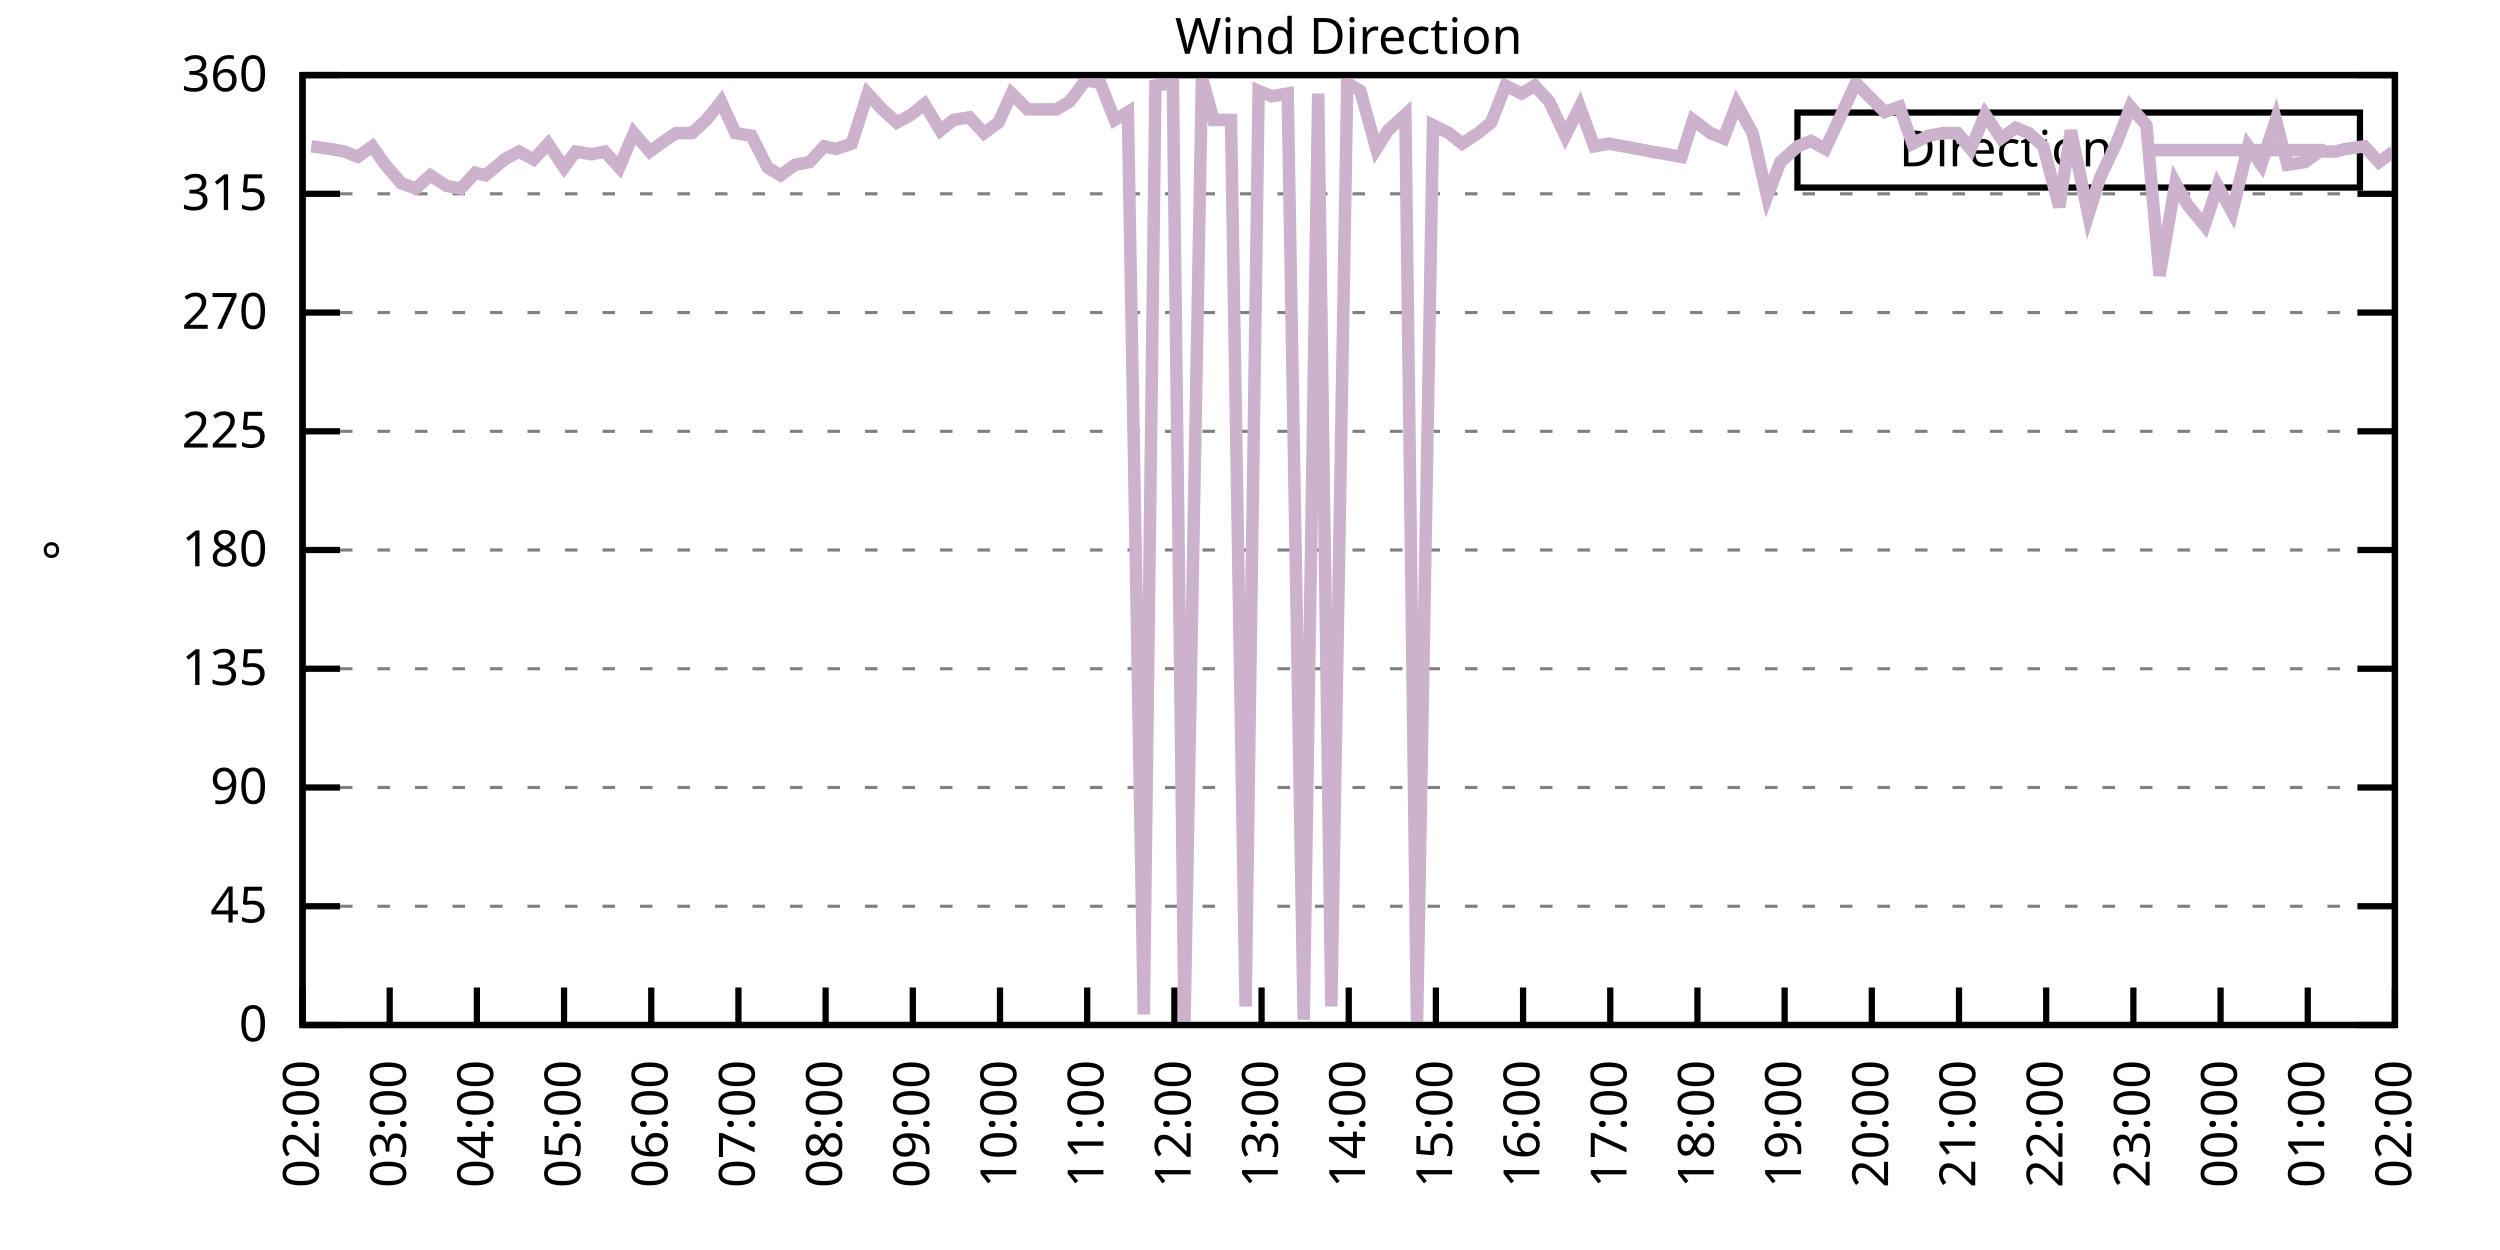
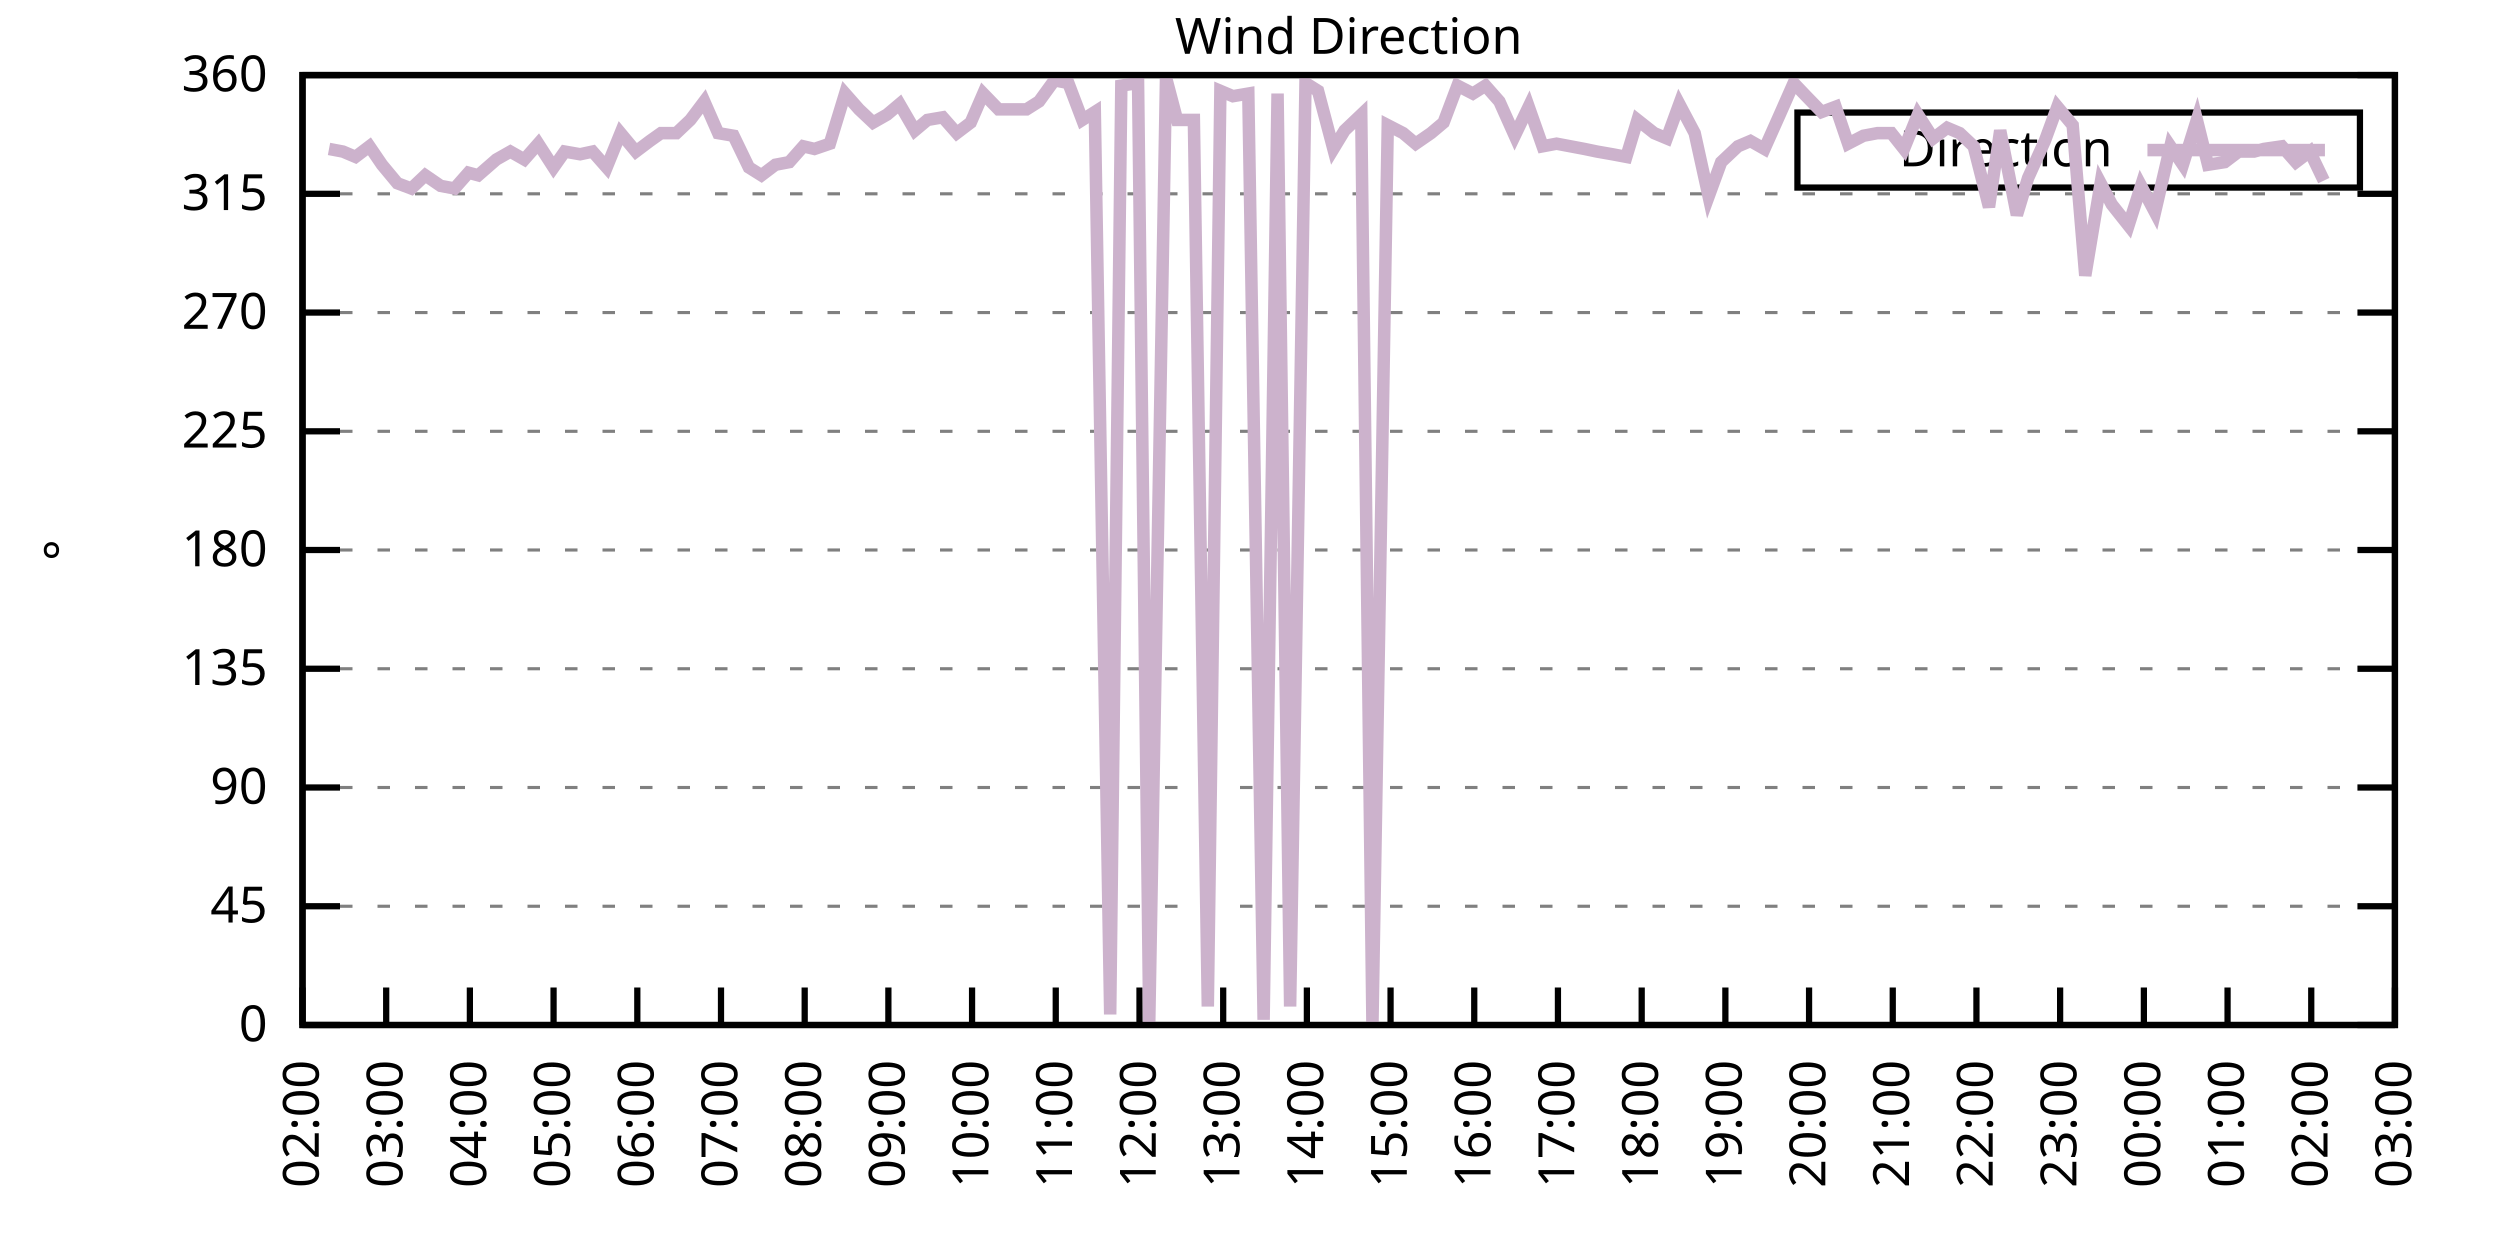
<svg xmlns="http://www.w3.org/2000/svg" xmlns:xlink="http://www.w3.org/1999/xlink" width="400" height="200" viewBox="0 0 400 200">
  <g id="gnuplot_canvas">
    <rect x="0" y="0" width="400" height="200" fill="none" />
    <defs>
      <circle id="gpDot" r="0.5" stroke-width="0.5" stroke="currentColor" />
      <path id="gpPt0" stroke-width="0.333" stroke="currentColor" d="M-1,0 h2 M0,-1 v2" />
      <path id="gpPt1" stroke-width="0.333" stroke="currentColor" d="M-1,-1 L1,1 M1,-1 L-1,1" />
      <path id="gpPt2" stroke-width="0.333" stroke="currentColor" d="M-1,0 L1,0 M0,-1 L0,1 M-1,-1 L1,1 M-1,1 L1,-1" />
      <rect id="gpPt3" stroke-width="0.333" stroke="currentColor" x="-1" y="-1" width="2" height="2" />
      <rect id="gpPt4" stroke-width="0.333" stroke="currentColor" fill="currentColor" x="-1" y="-1" width="2" height="2" />
      <circle id="gpPt5" stroke-width="0.333" stroke="currentColor" cx="0" cy="0" r="1" />
      <use xlink:href="#gpPt5" id="gpPt6" fill="currentColor" stroke="none" />
      <path id="gpPt7" stroke-width="0.333" stroke="currentColor" d="M0,-1.33 L-1.33,0.67 L1.33,0.67 z" />
      <use xlink:href="#gpPt7" id="gpPt8" fill="currentColor" stroke="none" />
      <use xlink:href="#gpPt7" id="gpPt9" stroke="currentColor" transform="rotate(180)" />
      <use xlink:href="#gpPt9" id="gpPt10" fill="currentColor" stroke="none" />
      <use xlink:href="#gpPt3" id="gpPt11" stroke="currentColor" transform="rotate(45)" />
      <use xlink:href="#gpPt11" id="gpPt12" fill="currentColor" stroke="none" />
      <path id="gpPt13" stroke-width="0.333" stroke="currentColor" d="M0,1.330 L1.265,0.411 L0.782,-1.067 L-0.782,-1.076 L-1.265,0.411 z" />
      <use xlink:href="#gpPt13" id="gpPt14" fill="currentColor" stroke="none" />
      <filter id="textbox" filterUnits="objectBoundingBox" x="0" y="0" height="1" width="1">
        <feFlood flood-color="white" flood-opacity="1" result="bgnd" />
        <feComposite in="SourceGraphic" in2="bgnd" operator="atop" />
      </filter>
      <filter id="greybox" filterUnits="objectBoundingBox" x="0" y="0" height="1" width="1">
        <feFlood flood-color="lightgrey" flood-opacity="1" result="grey" />
        <feComposite in="SourceGraphic" in2="grey" operator="atop" />
      </filter>
    </defs>
    <g fill="none" color="white" stroke="currentColor" stroke-width="1.00" stroke-linecap="butt" stroke-linejoin="miter">
</g>
    <g fill="none" color="black" stroke="currentColor" stroke-width="1.00" stroke-linecap="butt" stroke-linejoin="miter">
      <g stroke="none" shape-rendering="crispEdges">
        <polygon fill="rgb(255, 255, 255)" points="48.40,164.00 383.18,164.00 383.18,12.02 48.40,12.02 " />
      </g>
    </g>
    <g fill="none" color="black" stroke="currentColor" stroke-width="1.00" stroke-linecap="butt" stroke-linejoin="miter">
</g>
    <g fill="none" color="black" stroke="black" stroke-width="0.50" stroke-linecap="butt" stroke-linejoin="miter">
</g>
    <g fill="none" color="gray" stroke="currentColor" stroke-width="0.50" stroke-linecap="butt" stroke-linejoin="miter">
      <path stroke="gray" stroke-dasharray="2,4" class="gridline" d="M48.40,164.00 L383.19,164.00  " />
    </g>
    <g fill="none" color="gray" stroke="gray" stroke-width="1.00" stroke-linecap="butt" stroke-linejoin="miter">
</g>
    <g fill="none" color="black" stroke="currentColor" stroke-width="1.00" stroke-linecap="butt" stroke-linejoin="miter">
      <path stroke="black" d="M48.40,164.00 L54.40,164.00 M383.19,164.00 L377.19,164.00  " />
      <g transform="translate(42.80,166.60)" stroke="none" fill="black" font-family="Sans" font-size="8.00" text-anchor="end">
        <text>
          <tspan font-family="Sans"> 0</tspan>
        </text>
      </g>
    </g>
    <g fill="none" color="black" stroke="currentColor" stroke-width="1.00" stroke-linecap="butt" stroke-linejoin="miter">
</g>
    <g fill="none" color="black" stroke="black" stroke-width="0.50" stroke-linecap="butt" stroke-linejoin="miter">
</g>
    <g fill="none" color="gray" stroke="currentColor" stroke-width="0.50" stroke-linecap="butt" stroke-linejoin="miter">
      <path stroke="gray" stroke-dasharray="2,4" class="gridline" d="M48.40,145.00 L383.19,145.00  " />
    </g>
    <g fill="none" color="gray" stroke="gray" stroke-width="1.00" stroke-linecap="butt" stroke-linejoin="miter">
</g>
    <g fill="none" color="black" stroke="currentColor" stroke-width="1.00" stroke-linecap="butt" stroke-linejoin="miter">
      <path stroke="black" d="M48.40,145.00 L54.40,145.00 M383.19,145.00 L377.19,145.00  " />
      <g transform="translate(42.80,147.60)" stroke="none" fill="black" font-family="Sans" font-size="8.00" text-anchor="end">
        <text>
          <tspan font-family="Sans"> 45</tspan>
        </text>
      </g>
    </g>
    <g fill="none" color="black" stroke="currentColor" stroke-width="1.00" stroke-linecap="butt" stroke-linejoin="miter">
</g>
    <g fill="none" color="black" stroke="black" stroke-width="0.50" stroke-linecap="butt" stroke-linejoin="miter">
</g>
    <g fill="none" color="gray" stroke="currentColor" stroke-width="0.50" stroke-linecap="butt" stroke-linejoin="miter">
      <path stroke="gray" stroke-dasharray="2,4" class="gridline" d="M48.40,126.00 L383.19,126.00  " />
    </g>
    <g fill="none" color="gray" stroke="gray" stroke-width="1.00" stroke-linecap="butt" stroke-linejoin="miter">
</g>
    <g fill="none" color="black" stroke="currentColor" stroke-width="1.00" stroke-linecap="butt" stroke-linejoin="miter">
      <path stroke="black" d="M48.40,126.00 L54.40,126.00 M383.19,126.00 L377.19,126.00  " />
      <g transform="translate(42.80,128.60)" stroke="none" fill="black" font-family="Sans" font-size="8.00" text-anchor="end">
        <text>
          <tspan font-family="Sans"> 90</tspan>
        </text>
      </g>
    </g>
    <g fill="none" color="black" stroke="currentColor" stroke-width="1.00" stroke-linecap="butt" stroke-linejoin="miter">
</g>
    <g fill="none" color="black" stroke="black" stroke-width="0.50" stroke-linecap="butt" stroke-linejoin="miter">
</g>
    <g fill="none" color="gray" stroke="currentColor" stroke-width="0.50" stroke-linecap="butt" stroke-linejoin="miter">
      <path stroke="gray" stroke-dasharray="2,4" class="gridline" d="M48.40,107.00 L383.19,107.00  " />
    </g>
    <g fill="none" color="gray" stroke="gray" stroke-width="1.00" stroke-linecap="butt" stroke-linejoin="miter">
</g>
    <g fill="none" color="black" stroke="currentColor" stroke-width="1.00" stroke-linecap="butt" stroke-linejoin="miter">
      <path stroke="black" d="M48.40,107.00 L54.40,107.00 M383.19,107.00 L377.19,107.00  " />
      <g transform="translate(42.80,109.60)" stroke="none" fill="black" font-family="Sans" font-size="8.00" text-anchor="end">
        <text>
          <tspan font-family="Sans"> 135</tspan>
        </text>
      </g>
    </g>
    <g fill="none" color="black" stroke="currentColor" stroke-width="1.00" stroke-linecap="butt" stroke-linejoin="miter">
</g>
    <g fill="none" color="black" stroke="black" stroke-width="0.50" stroke-linecap="butt" stroke-linejoin="miter">
</g>
    <g fill="none" color="gray" stroke="currentColor" stroke-width="0.50" stroke-linecap="butt" stroke-linejoin="miter">
      <path stroke="gray" stroke-dasharray="2,4" class="gridline" d="M48.40,88.00 L383.19,88.00  " />
    </g>
    <g fill="none" color="gray" stroke="gray" stroke-width="1.00" stroke-linecap="butt" stroke-linejoin="miter">
</g>
    <g fill="none" color="black" stroke="currentColor" stroke-width="1.00" stroke-linecap="butt" stroke-linejoin="miter">
      <path stroke="black" d="M48.40,88.00 L54.40,88.00 M383.19,88.00 L377.19,88.00  " />
      <g transform="translate(42.80,90.60)" stroke="none" fill="black" font-family="Sans" font-size="8.00" text-anchor="end">
        <text>
          <tspan font-family="Sans"> 180</tspan>
        </text>
      </g>
    </g>
    <g fill="none" color="black" stroke="currentColor" stroke-width="1.00" stroke-linecap="butt" stroke-linejoin="miter">
</g>
    <g fill="none" color="black" stroke="black" stroke-width="0.50" stroke-linecap="butt" stroke-linejoin="miter">
</g>
    <g fill="none" color="gray" stroke="currentColor" stroke-width="0.50" stroke-linecap="butt" stroke-linejoin="miter">
      <path stroke="gray" stroke-dasharray="2,4" class="gridline" d="M48.40,69.01 L383.19,69.01  " />
    </g>
    <g fill="none" color="gray" stroke="gray" stroke-width="1.00" stroke-linecap="butt" stroke-linejoin="miter">
</g>
    <g fill="none" color="black" stroke="currentColor" stroke-width="1.00" stroke-linecap="butt" stroke-linejoin="miter">
      <path stroke="black" d="M48.40,69.01 L54.40,69.01 M383.19,69.01 L377.19,69.01  " />
      <g transform="translate(42.80,71.61)" stroke="none" fill="black" font-family="Sans" font-size="8.00" text-anchor="end">
        <text>
          <tspan font-family="Sans"> 225</tspan>
        </text>
      </g>
    </g>
    <g fill="none" color="black" stroke="currentColor" stroke-width="1.00" stroke-linecap="butt" stroke-linejoin="miter">
</g>
    <g fill="none" color="black" stroke="black" stroke-width="0.50" stroke-linecap="butt" stroke-linejoin="miter">
</g>
    <g fill="none" color="gray" stroke="currentColor" stroke-width="0.50" stroke-linecap="butt" stroke-linejoin="miter">
      <path stroke="gray" stroke-dasharray="2,4" class="gridline" d="M48.40,50.01 L383.19,50.01  " />
    </g>
    <g fill="none" color="gray" stroke="gray" stroke-width="1.00" stroke-linecap="butt" stroke-linejoin="miter">
</g>
    <g fill="none" color="black" stroke="currentColor" stroke-width="1.00" stroke-linecap="butt" stroke-linejoin="miter">
      <path stroke="black" d="M48.40,50.01 L54.40,50.01 M383.19,50.01 L377.19,50.01  " />
      <g transform="translate(42.80,52.61)" stroke="none" fill="black" font-family="Sans" font-size="8.00" text-anchor="end">
        <text>
          <tspan font-family="Sans"> 270</tspan>
        </text>
      </g>
    </g>
    <g fill="none" color="black" stroke="currentColor" stroke-width="1.00" stroke-linecap="butt" stroke-linejoin="miter">
</g>
    <g fill="none" color="black" stroke="black" stroke-width="0.50" stroke-linecap="butt" stroke-linejoin="miter">
</g>
    <g fill="none" color="gray" stroke="currentColor" stroke-width="0.50" stroke-linecap="butt" stroke-linejoin="miter">
      <path stroke="gray" stroke-dasharray="2,4" class="gridline" d="M48.40,31.01 L383.19,31.01  " />
    </g>
    <g fill="none" color="gray" stroke="gray" stroke-width="1.00" stroke-linecap="butt" stroke-linejoin="miter">
</g>
    <g fill="none" color="black" stroke="currentColor" stroke-width="1.00" stroke-linecap="butt" stroke-linejoin="miter">
      <path stroke="black" d="M48.40,31.01 L54.40,31.01 M383.19,31.01 L377.19,31.01  " />
      <g transform="translate(42.80,33.61)" stroke="none" fill="black" font-family="Sans" font-size="8.00" text-anchor="end">
        <text>
          <tspan font-family="Sans"> 315</tspan>
        </text>
      </g>
    </g>
    <g fill="none" color="black" stroke="currentColor" stroke-width="1.00" stroke-linecap="butt" stroke-linejoin="miter">
</g>
    <g fill="none" color="black" stroke="black" stroke-width="0.50" stroke-linecap="butt" stroke-linejoin="miter">
</g>
    <g fill="none" color="gray" stroke="currentColor" stroke-width="0.50" stroke-linecap="butt" stroke-linejoin="miter">
      <path stroke="gray" stroke-dasharray="2,4" class="gridline" d="M48.40,12.01 L383.19,12.01  " />
    </g>
    <g fill="none" color="gray" stroke="gray" stroke-width="1.00" stroke-linecap="butt" stroke-linejoin="miter">
</g>
    <g fill="none" color="black" stroke="currentColor" stroke-width="1.00" stroke-linecap="butt" stroke-linejoin="miter">
      <path stroke="black" d="M48.40,12.01 L54.40,12.01 M383.19,12.01 L377.19,12.01  " />
      <g transform="translate(42.80,14.61)" stroke="none" fill="black" font-family="Sans" font-size="8.00" text-anchor="end">
        <text>
          <tspan font-family="Sans"> 360</tspan>
        </text>
      </g>
    </g>
    <g fill="none" color="black" stroke="currentColor" stroke-width="1.00" stroke-linecap="butt" stroke-linejoin="miter">
      <path stroke="black" d="M48.40,164.00 L48.40,158.00  " />
      <g transform="translate(51.00,169.60) rotate(270.00)" stroke="none" fill="black" font-family="Sans" font-size="8.00" text-anchor="end">
        <text>
          <tspan font-family="Sans">02:00</tspan>
        </text>
      </g>
    </g>
    <g fill="none" color="black" stroke="currentColor" stroke-width="1.00" stroke-linecap="butt" stroke-linejoin="miter">
-       <path stroke="black" d="M62.35,164.00 L62.35,158.00  " />
-       <g transform="translate(64.95,169.60) rotate(270.00)" stroke="none" fill="black" font-family="Sans" font-size="8.00" text-anchor="end">
+       <path stroke="black" d="M61.79,164.00 L61.79,158.00  " />
+       <g transform="translate(64.39,169.60) rotate(270.00)" stroke="none" fill="black" font-family="Sans" font-size="8.00" text-anchor="end">
        <text>
          <tspan font-family="Sans">03:00</tspan>
        </text>
      </g>
    </g>
    <g fill="none" color="black" stroke="currentColor" stroke-width="1.00" stroke-linecap="butt" stroke-linejoin="miter">
-       <path stroke="black" d="M76.30,164.00 L76.30,158.00  " />
-       <g transform="translate(78.90,169.60) rotate(270.00)" stroke="none" fill="black" font-family="Sans" font-size="8.00" text-anchor="end">
+       <path stroke="black" d="M75.18,164.00 L75.18,158.00  " />
+       <g transform="translate(77.78,169.60) rotate(270.00)" stroke="none" fill="black" font-family="Sans" font-size="8.00" text-anchor="end">
        <text>
          <tspan font-family="Sans">04:00</tspan>
        </text>
      </g>
    </g>
    <g fill="none" color="black" stroke="currentColor" stroke-width="1.00" stroke-linecap="butt" stroke-linejoin="miter">
-       <path stroke="black" d="M90.25,164.00 L90.25,158.00  " />
-       <g transform="translate(92.85,169.60) rotate(270.00)" stroke="none" fill="black" font-family="Sans" font-size="8.00" text-anchor="end">
+       <path stroke="black" d="M88.57,164.00 L88.57,158.00  " />
+       <g transform="translate(91.17,169.60) rotate(270.00)" stroke="none" fill="black" font-family="Sans" font-size="8.00" text-anchor="end">
        <text>
          <tspan font-family="Sans">05:00</tspan>
        </text>
      </g>
    </g>
    <g fill="none" color="black" stroke="currentColor" stroke-width="1.00" stroke-linecap="butt" stroke-linejoin="miter">
-       <path stroke="black" d="M104.20,164.00 L104.20,158.00  " />
-       <g transform="translate(106.80,169.60) rotate(270.00)" stroke="none" fill="black" font-family="Sans" font-size="8.00" text-anchor="end">
+       <path stroke="black" d="M101.97,164.00 L101.97,158.00  " />
+       <g transform="translate(104.57,169.60) rotate(270.00)" stroke="none" fill="black" font-family="Sans" font-size="8.00" text-anchor="end">
        <text>
          <tspan font-family="Sans">06:00</tspan>
        </text>
      </g>
    </g>
    <g fill="none" color="black" stroke="currentColor" stroke-width="1.00" stroke-linecap="butt" stroke-linejoin="miter">
-       <path stroke="black" d="M118.15,164.00 L118.15,158.00  " />
-       <g transform="translate(120.75,169.60) rotate(270.00)" stroke="none" fill="black" font-family="Sans" font-size="8.00" text-anchor="end">
+       <path stroke="black" d="M115.36,164.00 L115.36,158.00  " />
+       <g transform="translate(117.96,169.60) rotate(270.00)" stroke="none" fill="black" font-family="Sans" font-size="8.00" text-anchor="end">
        <text>
          <tspan font-family="Sans">07:00</tspan>
        </text>
      </g>
    </g>
    <g fill="none" color="black" stroke="currentColor" stroke-width="1.00" stroke-linecap="butt" stroke-linejoin="miter">
-       <path stroke="black" d="M132.10,164.00 L132.10,158.00  " />
-       <g transform="translate(134.70,169.60) rotate(270.00)" stroke="none" fill="black" font-family="Sans" font-size="8.00" text-anchor="end">
+       <path stroke="black" d="M128.75,164.00 L128.75,158.00  " />
+       <g transform="translate(131.35,169.60) rotate(270.00)" stroke="none" fill="black" font-family="Sans" font-size="8.00" text-anchor="end">
        <text>
          <tspan font-family="Sans">08:00</tspan>
        </text>
      </g>
    </g>
    <g fill="none" color="black" stroke="currentColor" stroke-width="1.00" stroke-linecap="butt" stroke-linejoin="miter">
-       <path stroke="black" d="M146.05,164.00 L146.05,158.00  " />
-       <g transform="translate(148.65,169.60) rotate(270.00)" stroke="none" fill="black" font-family="Sans" font-size="8.00" text-anchor="end">
+       <path stroke="black" d="M142.14,164.00 L142.14,158.00  " />
+       <g transform="translate(144.74,169.60) rotate(270.00)" stroke="none" fill="black" font-family="Sans" font-size="8.00" text-anchor="end">
        <text>
          <tspan font-family="Sans">09:00</tspan>
        </text>
      </g>
    </g>
    <g fill="none" color="black" stroke="currentColor" stroke-width="1.00" stroke-linecap="butt" stroke-linejoin="miter">
-       <path stroke="black" d="M160.00,164.00 L160.00,158.00  " />
-       <g transform="translate(162.60,169.60) rotate(270.00)" stroke="none" fill="black" font-family="Sans" font-size="8.00" text-anchor="end">
+       <path stroke="black" d="M155.53,164.00 L155.53,158.00  " />
+       <g transform="translate(158.13,169.60) rotate(270.00)" stroke="none" fill="black" font-family="Sans" font-size="8.00" text-anchor="end">
        <text>
          <tspan font-family="Sans">10:00</tspan>
        </text>
      </g>
    </g>
    <g fill="none" color="black" stroke="currentColor" stroke-width="1.00" stroke-linecap="butt" stroke-linejoin="miter">
-       <path stroke="black" d="M173.95,164.00 L173.95,158.00  " />
-       <g transform="translate(176.55,169.60) rotate(270.00)" stroke="none" fill="black" font-family="Sans" font-size="8.00" text-anchor="end">
+       <path stroke="black" d="M168.92,164.00 L168.92,158.00  " />
+       <g transform="translate(171.52,169.60) rotate(270.00)" stroke="none" fill="black" font-family="Sans" font-size="8.00" text-anchor="end">
        <text>
          <tspan font-family="Sans">11:00</tspan>
        </text>
      </g>
    </g>
    <g fill="none" color="black" stroke="currentColor" stroke-width="1.00" stroke-linecap="butt" stroke-linejoin="miter">
-       <path stroke="black" d="M187.90,164.00 L187.90,158.00  " />
-       <g transform="translate(190.50,169.60) rotate(270.00)" stroke="none" fill="black" font-family="Sans" font-size="8.00" text-anchor="end">
+       <path stroke="black" d="M182.32,164.00 L182.32,158.00  " />
+       <g transform="translate(184.92,169.60) rotate(270.00)" stroke="none" fill="black" font-family="Sans" font-size="8.00" text-anchor="end">
        <text>
          <tspan font-family="Sans">12:00</tspan>
        </text>
      </g>
    </g>
    <g fill="none" color="black" stroke="currentColor" stroke-width="1.00" stroke-linecap="butt" stroke-linejoin="miter">
-       <path stroke="black" d="M201.85,164.00 L201.85,158.00  " />
-       <g transform="translate(204.45,169.60) rotate(270.00)" stroke="none" fill="black" font-family="Sans" font-size="8.00" text-anchor="end">
+       <path stroke="black" d="M195.71,164.00 L195.71,158.00  " />
+       <g transform="translate(198.31,169.60) rotate(270.00)" stroke="none" fill="black" font-family="Sans" font-size="8.00" text-anchor="end">
        <text>
          <tspan font-family="Sans">13:00</tspan>
        </text>
      </g>
    </g>
    <g fill="none" color="black" stroke="currentColor" stroke-width="1.00" stroke-linecap="butt" stroke-linejoin="miter">
-       <path stroke="black" d="M215.80,164.00 L215.80,158.00  " />
-       <g transform="translate(218.40,169.60) rotate(270.00)" stroke="none" fill="black" font-family="Sans" font-size="8.00" text-anchor="end">
+       <path stroke="black" d="M209.10,164.00 L209.10,158.00  " />
+       <g transform="translate(211.70,169.60) rotate(270.00)" stroke="none" fill="black" font-family="Sans" font-size="8.00" text-anchor="end">
        <text>
          <tspan font-family="Sans">14:00</tspan>
        </text>
      </g>
    </g>
    <g fill="none" color="black" stroke="currentColor" stroke-width="1.00" stroke-linecap="butt" stroke-linejoin="miter">
-       <path stroke="black" d="M229.74,164.00 L229.74,158.00  " />
-       <g transform="translate(232.34,169.60) rotate(270.00)" stroke="none" fill="black" font-family="Sans" font-size="8.00" text-anchor="end">
+       <path stroke="black" d="M222.49,164.00 L222.49,158.00  " />
+       <g transform="translate(225.09,169.60) rotate(270.00)" stroke="none" fill="black" font-family="Sans" font-size="8.00" text-anchor="end">
        <text>
          <tspan font-family="Sans">15:00</tspan>
        </text>
      </g>
    </g>
    <g fill="none" color="black" stroke="currentColor" stroke-width="1.00" stroke-linecap="butt" stroke-linejoin="miter">
-       <path stroke="black" d="M243.69,164.00 L243.69,158.00  " />
-       <g transform="translate(246.29,169.60) rotate(270.00)" stroke="none" fill="black" font-family="Sans" font-size="8.00" text-anchor="end">
+       <path stroke="black" d="M235.88,164.00 L235.88,158.00  " />
+       <g transform="translate(238.48,169.60) rotate(270.00)" stroke="none" fill="black" font-family="Sans" font-size="8.00" text-anchor="end">
        <text>
          <tspan font-family="Sans">16:00</tspan>
        </text>
      </g>
    </g>
    <g fill="none" color="black" stroke="currentColor" stroke-width="1.00" stroke-linecap="butt" stroke-linejoin="miter">
-       <path stroke="black" d="M257.64,164.00 L257.64,158.00  " />
-       <g transform="translate(260.24,169.60) rotate(270.00)" stroke="none" fill="black" font-family="Sans" font-size="8.00" text-anchor="end">
+       <path stroke="black" d="M249.27,164.00 L249.27,158.00  " />
+       <g transform="translate(251.87,169.60) rotate(270.00)" stroke="none" fill="black" font-family="Sans" font-size="8.00" text-anchor="end">
        <text>
          <tspan font-family="Sans">17:00</tspan>
        </text>
      </g>
    </g>
    <g fill="none" color="black" stroke="currentColor" stroke-width="1.00" stroke-linecap="butt" stroke-linejoin="miter">
-       <path stroke="black" d="M271.59,164.00 L271.59,158.00  " />
-       <g transform="translate(274.19,169.60) rotate(270.00)" stroke="none" fill="black" font-family="Sans" font-size="8.00" text-anchor="end">
+       <path stroke="black" d="M262.67,164.00 L262.67,158.00  " />
+       <g transform="translate(265.27,169.60) rotate(270.00)" stroke="none" fill="black" font-family="Sans" font-size="8.00" text-anchor="end">
        <text>
          <tspan font-family="Sans">18:00</tspan>
        </text>
      </g>
    </g>
    <g fill="none" color="black" stroke="currentColor" stroke-width="1.00" stroke-linecap="butt" stroke-linejoin="miter">
-       <path stroke="black" d="M285.54,164.00 L285.54,158.00  " />
-       <g transform="translate(288.14,169.60) rotate(270.00)" stroke="none" fill="black" font-family="Sans" font-size="8.00" text-anchor="end">
+       <path stroke="black" d="M276.06,164.00 L276.06,158.00  " />
+       <g transform="translate(278.66,169.60) rotate(270.00)" stroke="none" fill="black" font-family="Sans" font-size="8.00" text-anchor="end">
        <text>
          <tspan font-family="Sans">19:00</tspan>
        </text>
      </g>
    </g>
    <g fill="none" color="black" stroke="currentColor" stroke-width="1.00" stroke-linecap="butt" stroke-linejoin="miter">
-       <path stroke="black" d="M299.49,164.00 L299.49,158.00  " />
-       <g transform="translate(302.09,169.60) rotate(270.00)" stroke="none" fill="black" font-family="Sans" font-size="8.00" text-anchor="end">
+       <path stroke="black" d="M289.45,164.00 L289.45,158.00  " />
+       <g transform="translate(292.05,169.60) rotate(270.00)" stroke="none" fill="black" font-family="Sans" font-size="8.00" text-anchor="end">
        <text>
          <tspan font-family="Sans">20:00</tspan>
        </text>
      </g>
    </g>
    <g fill="none" color="black" stroke="currentColor" stroke-width="1.00" stroke-linecap="butt" stroke-linejoin="miter">
-       <path stroke="black" d="M313.44,164.00 L313.44,158.00  " />
-       <g transform="translate(316.04,169.60) rotate(270.00)" stroke="none" fill="black" font-family="Sans" font-size="8.00" text-anchor="end">
+       <path stroke="black" d="M302.84,164.00 L302.84,158.00  " />
+       <g transform="translate(305.44,169.60) rotate(270.00)" stroke="none" fill="black" font-family="Sans" font-size="8.00" text-anchor="end">
        <text>
          <tspan font-family="Sans">21:00</tspan>
        </text>
      </g>
    </g>
    <g fill="none" color="black" stroke="currentColor" stroke-width="1.00" stroke-linecap="butt" stroke-linejoin="miter">
-       <path stroke="black" d="M327.39,164.00 L327.39,158.00  " />
-       <g transform="translate(329.99,169.60) rotate(270.00)" stroke="none" fill="black" font-family="Sans" font-size="8.00" text-anchor="end">
+       <path stroke="black" d="M316.23,164.00 L316.23,158.00  " />
+       <g transform="translate(318.83,169.60) rotate(270.00)" stroke="none" fill="black" font-family="Sans" font-size="8.00" text-anchor="end">
        <text>
          <tspan font-family="Sans">22:00</tspan>
        </text>
      </g>
    </g>
    <g fill="none" color="black" stroke="currentColor" stroke-width="1.00" stroke-linecap="butt" stroke-linejoin="miter">
-       <path stroke="black" d="M341.34,164.00 L341.34,158.00  " />
-       <g transform="translate(343.94,169.60) rotate(270.00)" stroke="none" fill="black" font-family="Sans" font-size="8.00" text-anchor="end">
+       <path stroke="black" d="M329.62,164.00 L329.62,158.00  " />
+       <g transform="translate(332.22,169.60) rotate(270.00)" stroke="none" fill="black" font-family="Sans" font-size="8.00" text-anchor="end">
        <text>
          <tspan font-family="Sans">23:00</tspan>
        </text>
      </g>
    </g>
    <g fill="none" color="black" stroke="currentColor" stroke-width="1.00" stroke-linecap="butt" stroke-linejoin="miter">
-       <path stroke="black" d="M355.29,164.00 L355.29,158.00  " />
-       <g transform="translate(357.89,169.60) rotate(270.00)" stroke="none" fill="black" font-family="Sans" font-size="8.00" text-anchor="end">
+       <path stroke="black" d="M343.02,164.00 L343.02,158.00  " />
+       <g transform="translate(345.62,169.60) rotate(270.00)" stroke="none" fill="black" font-family="Sans" font-size="8.00" text-anchor="end">
        <text>
          <tspan font-family="Sans">00:00</tspan>
        </text>
      </g>
    </g>
    <g fill="none" color="black" stroke="currentColor" stroke-width="1.00" stroke-linecap="butt" stroke-linejoin="miter">
-       <path stroke="black" d="M369.24,164.00 L369.24,158.00  " />
-       <g transform="translate(371.84,169.60) rotate(270.00)" stroke="none" fill="black" font-family="Sans" font-size="8.00" text-anchor="end">
+       <path stroke="black" d="M356.41,164.00 L356.41,158.00  " />
+       <g transform="translate(359.01,169.60) rotate(270.00)" stroke="none" fill="black" font-family="Sans" font-size="8.00" text-anchor="end">
        <text>
          <tspan font-family="Sans">01:00</tspan>
+         </text>
+       </g>
+     </g>
+     <g fill="none" color="black" stroke="currentColor" stroke-width="1.00" stroke-linecap="butt" stroke-linejoin="miter">
+       <path stroke="black" d="M369.80,164.00 L369.80,158.00  " />
+       <g transform="translate(372.40,169.60) rotate(270.00)" stroke="none" fill="black" font-family="Sans" font-size="8.00" text-anchor="end">
+         <text>
+           <tspan font-family="Sans">02:00</tspan>
        </text>
      </g>
    </g>
    <g fill="none" color="black" stroke="currentColor" stroke-width="1.00" stroke-linecap="butt" stroke-linejoin="miter">
      <path stroke="black" d="M383.19,164.00 L383.19,158.00  " />
      <g transform="translate(385.79,169.60) rotate(270.00)" stroke="none" fill="black" font-family="Sans" font-size="8.00" text-anchor="end">
        <text>
-           <tspan font-family="Sans">02:00</tspan>
+           <tspan font-family="Sans">03:00</tspan>
        </text>
      </g>
    </g>
    <g fill="none" color="black" stroke="currentColor" stroke-width="1.00" stroke-linecap="butt" stroke-linejoin="miter">
</g>
    <g fill="none" color="black" stroke="currentColor" stroke-width="1.00" stroke-linecap="butt" stroke-linejoin="miter">
      <path stroke="black" d="M48.40,12.01 L48.40,164.00 L383.19,164.00 L383.19,12.01 L48.40,12.01 Z  " />
    </g>
    <g fill="none" color="black" stroke="currentColor" stroke-width="1.00" stroke-linecap="butt" stroke-linejoin="miter">
</g>
    <g fill="none" color="black" stroke="currentColor" stroke-width="1.00" stroke-linecap="butt" stroke-linejoin="miter">
      <path stroke="black" d="M287.59,30.01 L287.59,18.01 L377.59,18.01 L377.59,30.01 L287.59,30.01 Z  " />
    </g>
    <g id="Wind_direction_plot_1">
      <g fill="none" color="white" stroke="black" stroke-width="2.00" stroke-linecap="butt" stroke-linejoin="miter">
</g>
      <g fill="none" color="black" stroke="currentColor" stroke-width="2.00" stroke-linecap="butt" stroke-linejoin="miter">
        <g transform="translate(337.99,26.61)" stroke="none" fill="black" font-family="Sans" font-size="8.00" text-anchor="end">
          <text>
            <tspan font-family="Sans">Direction</tspan>
          </text>
        </g>
      </g>
      <g fill="none" color="black" stroke="currentColor" stroke-width="2.00" stroke-linecap="butt" stroke-linejoin="miter">
-         <path stroke="rgb(204, 178, 204)" d="M343.59,24.01 L371.99,24.01 M49.79,23.41 L52.82,23.83 L55.14,24.25 L57.23,25.10 L59.56,23.41 L61.65,26.36   L64.21,29.32 L66.53,30.16 L68.86,28.05 L71.42,29.74 L73.74,30.16 L76.07,27.63 L77.69,28.05 L80.72,25.52   L83.04,24.25 L85.37,25.52 L87.69,22.99 L90.25,26.79 L92.11,24.25 L94.67,24.68 L96.76,24.25 L99.08,26.79   L101.41,21.30 L103.97,24.25 L106.29,22.56 L108.15,21.30 L110.71,21.30 L113.03,19.19 L115.36,16.23 L117.68,21.30   L120.24,21.72 L122.80,26.79 L124.89,28.05 L127.22,26.36 L129.54,25.94 L131.87,23.41 L133.72,23.83 L136.28,22.99   L138.84,14.97 L141.16,17.50 L143.49,19.61 L145.81,18.34 L147.91,16.65 L150.46,20.88 L152.56,19.19 L155.11,18.77   L157.44,21.30 L159.76,19.61 L161.86,14.97 L164.41,17.50 L166.74,17.50 L169.06,17.50 L171.16,16.23 L173.71,12.85   L176.04,13.28 L178.36,19.19 L180.46,17.92 L183.01,162.31 L184.87,13.70 L187.66,13.28 L189.52,163.58 L192.31,12.43   L194.17,19.19 L196.96,19.19 L199.29,161.04 L201.38,14.54 L203.47,15.39 L206.03,14.97 L208.59,163.16 L210.91,14.97   L213.01,161.04 L215.56,13.28 L217.65,14.54 L220.21,23.83 L222.07,20.88 L224.86,18.34 L226.72,164.00 L229.28,20.03   L231.84,21.30 L233.93,22.99 L236.49,21.30 L238.58,19.61 L240.90,13.70 L243.46,14.97 L245.55,13.70 L247.88,16.23   L250.44,21.72 L252.76,17.08 L255.09,23.41 L257.41,22.99 L259.74,23.41 L262.06,23.83 L264.15,24.25 L266.71,24.68   L269.04,25.10 L270.90,19.19 L273.69,21.30 L275.78,22.14 L277.87,16.65 L280.43,21.30 L282.75,31.43 L284.85,25.94   L287.64,23.41 L289.73,22.56 L292.05,23.83 L294.61,18.34 L296.94,13.28 L299.03,15.39 L301.58,17.92 L303.91,17.08   L306.00,22.99 L308.56,21.72 L310.88,21.30 L313.21,21.30 L315.30,23.83 L317.63,18.34 L320.18,22.14 L322.51,20.45   L324.60,21.30 L326.93,23.41 L329.48,33.12 L331.34,20.88 L334.13,34.39 L335.99,28.48 L338.78,22.56 L340.88,17.08   L343.43,20.03 L345.53,44.10 L348.08,29.32 L349.94,32.70 L352.73,36.08 L354.83,29.74 L357.15,33.96 L359.71,23.41   L361.80,26.36 L364.13,19.19 L365.99,26.36 L368.78,25.94 L371.10,24.25 L373.66,24.25 L375.29,23.83 L378.31,23.41   L380.63,25.94 L382.96,24.25  " />
+         <path stroke="rgb(204, 178, 204)" d="M343.59,24.01 L371.99,24.01 M52.64,23.83 L54.87,24.25 L56.88,25.10 L59.11,23.41 L61.12,26.36 L63.58,29.32   L65.81,30.16 L68.04,28.05 L70.50,29.74 L72.73,30.16 L74.96,27.63 L76.52,28.05 L79.42,25.52 L81.66,24.25   L83.89,25.52 L86.12,22.99 L88.57,26.79 L90.36,24.25 L92.82,24.68 L94.82,24.25 L97.06,26.79 L99.29,21.30   L101.74,24.25 L103.98,22.56 L105.76,21.30 L108.22,21.30 L110.45,19.19 L112.68,16.23 L114.91,21.30 L117.37,21.72   L119.82,26.79 L121.83,28.05 L124.06,26.36 L126.29,25.94 L128.53,23.41 L130.31,23.83 L132.77,22.99 L135.22,14.97   L137.45,17.50 L139.69,19.61 L141.92,18.34 L143.93,16.65 L146.38,20.88 L148.39,19.19 L150.85,18.77 L153.08,21.30   L155.31,19.61 L157.32,14.97 L159.77,17.50 L162.01,17.50 L164.24,17.50 L166.25,16.23 L168.70,12.85 L170.93,13.28   L173.17,19.19 L175.17,17.92 L177.63,162.31 L179.41,13.70 L182.09,13.28 L183.88,163.58 L186.56,12.43 L188.34,19.19   L191.02,19.19 L193.25,161.04 L195.26,14.54 L197.27,15.39 L199.73,14.97 L202.18,163.16 L204.41,14.97 L206.42,161.04   L208.88,13.28 L210.88,14.54 L213.34,23.83 L215.13,20.88 L217.80,18.34 L219.59,164.00 L222.04,20.03 L224.50,21.30   L226.51,22.99 L228.96,21.30 L230.97,19.61 L233.20,13.70 L235.66,14.97 L237.67,13.70 L239.90,16.23 L242.36,21.72   L244.59,17.08 L246.82,23.41 L249.05,22.99 L251.28,23.41 L253.51,23.83 L255.52,24.25 L257.98,24.68 L260.21,25.10   L262.00,19.19 L264.67,21.30 L266.68,22.14 L268.69,16.65 L271.15,21.30 L273.38,31.43 L275.39,25.94 L278.07,23.41   L280.07,22.56 L282.31,23.83 L284.76,18.34 L286.99,13.28 L289.00,15.39 L291.46,17.92 L293.69,17.08 L295.70,22.99   L298.15,21.72 L300.39,21.30 L302.62,21.30 L304.63,23.83 L306.86,18.34 L309.31,22.14 L311.54,20.45 L313.55,21.30   L315.79,23.41 L318.24,33.12 L320.03,20.88 L322.70,34.39 L324.49,28.48 L327.17,22.56 L329.18,17.08 L331.63,20.03   L333.64,44.10 L336.10,29.32 L337.88,32.70 L340.56,36.08 L342.57,29.74 L344.80,33.96 L347.26,23.41 L349.26,26.36   L351.50,19.19 L353.28,26.36 L355.96,25.94 L358.19,24.25 L360.65,24.25 L362.21,23.83 L365.11,23.41 L367.34,25.94   L369.58,24.25 L371.81,28.90  " />
      </g>
    </g>
    <g fill="none" color="black" stroke="currentColor" stroke-width="2.00" stroke-linecap="butt" stroke-linejoin="miter">
</g>
    <g fill="none" color="black" stroke="black" stroke-width="1.00" stroke-linecap="butt" stroke-linejoin="miter">
</g>
    <g fill="none" color="black" stroke="currentColor" stroke-width="1.00" stroke-linecap="butt" stroke-linejoin="miter">
      <path stroke="black" d="M48.40,12.01 L48.40,164.00 L383.19,164.00 L383.19,12.01 L48.40,12.01 Z  " />
      <g transform="translate(12.80,88.01) rotate(270.00)" stroke="none" fill="black" font-family="Sans" font-size="8.00" text-anchor="middle">
        <text>
          <tspan font-family="Sans">°</tspan>
        </text>
      </g>
    </g>
    <g fill="none" color="black" stroke="currentColor" stroke-width="1.00" stroke-linecap="butt" stroke-linejoin="miter">
</g>
    <g fill="none" color="black" stroke="currentColor" stroke-width="1.00" stroke-linecap="butt" stroke-linejoin="miter">
      <g transform="translate(215.79,8.61)" stroke="none" fill="black" font-family="Sans" font-size="8.00" text-anchor="middle">
        <text>
          <tspan font-family="Sans">Wind Direction</tspan>
        </text>
      </g>
    </g>
    <g fill="none" color="black" stroke="currentColor" stroke-width="1.00" stroke-linecap="butt" stroke-linejoin="miter">
</g>
  </g>
</svg>
